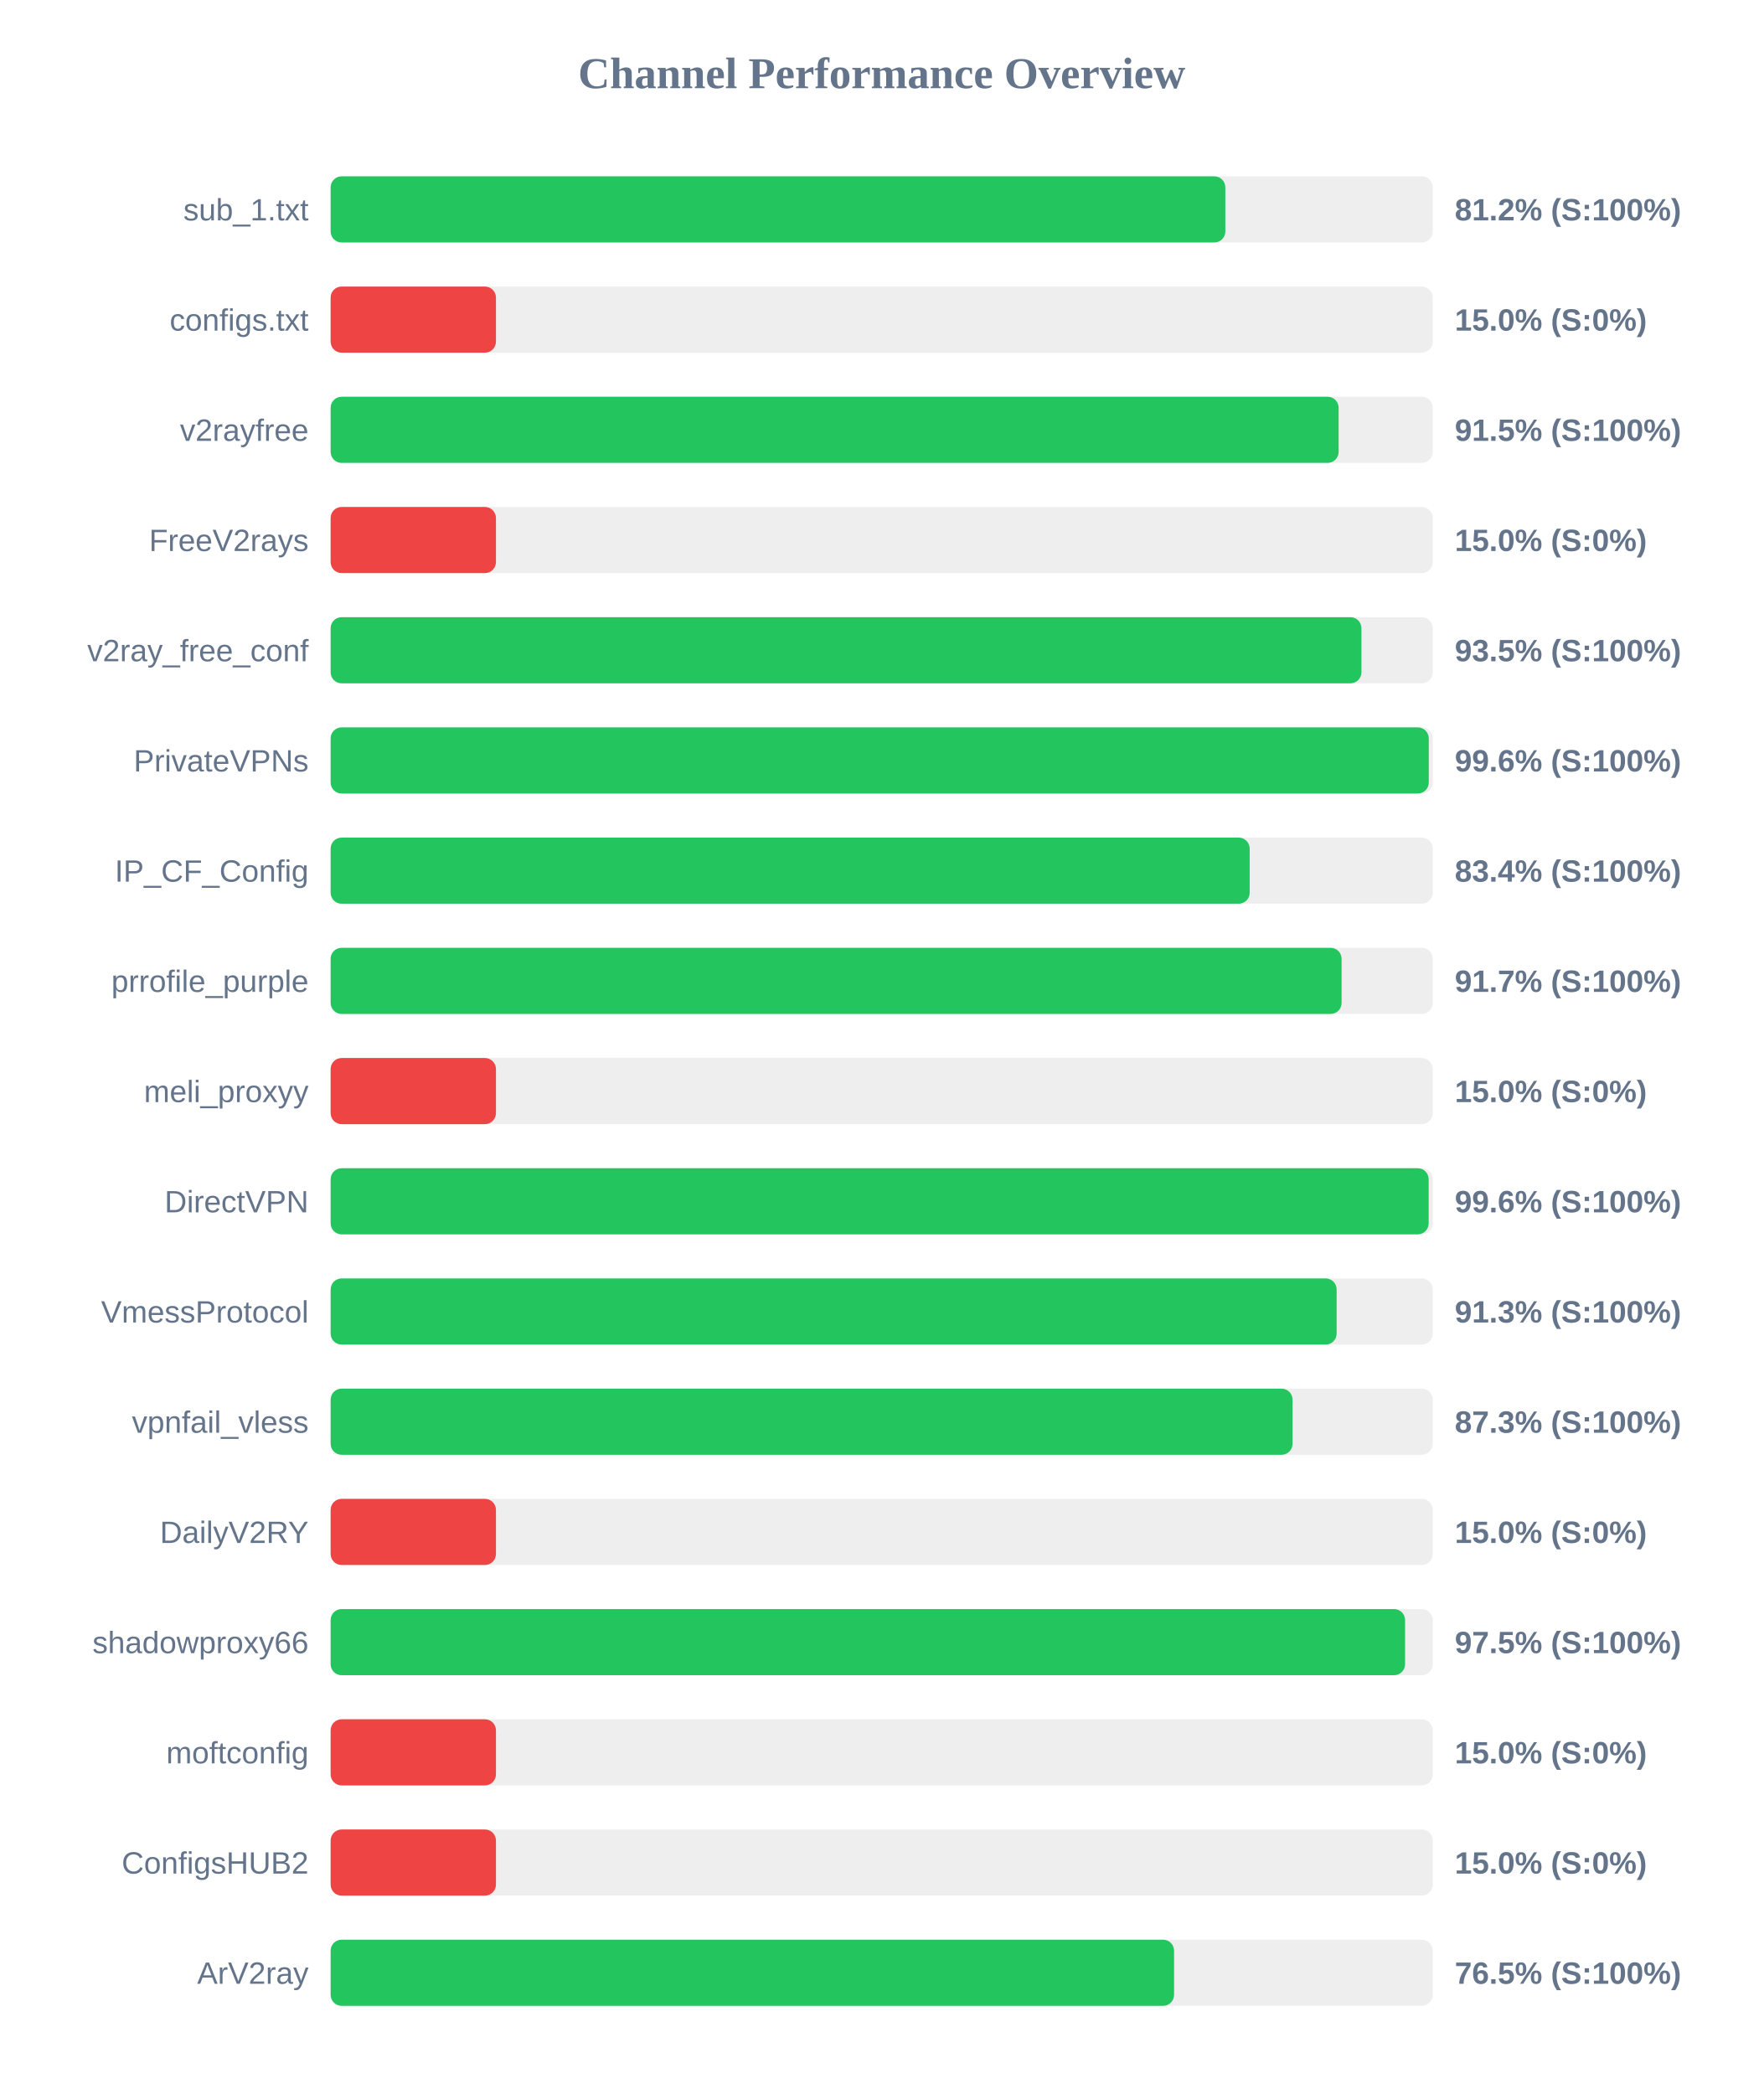
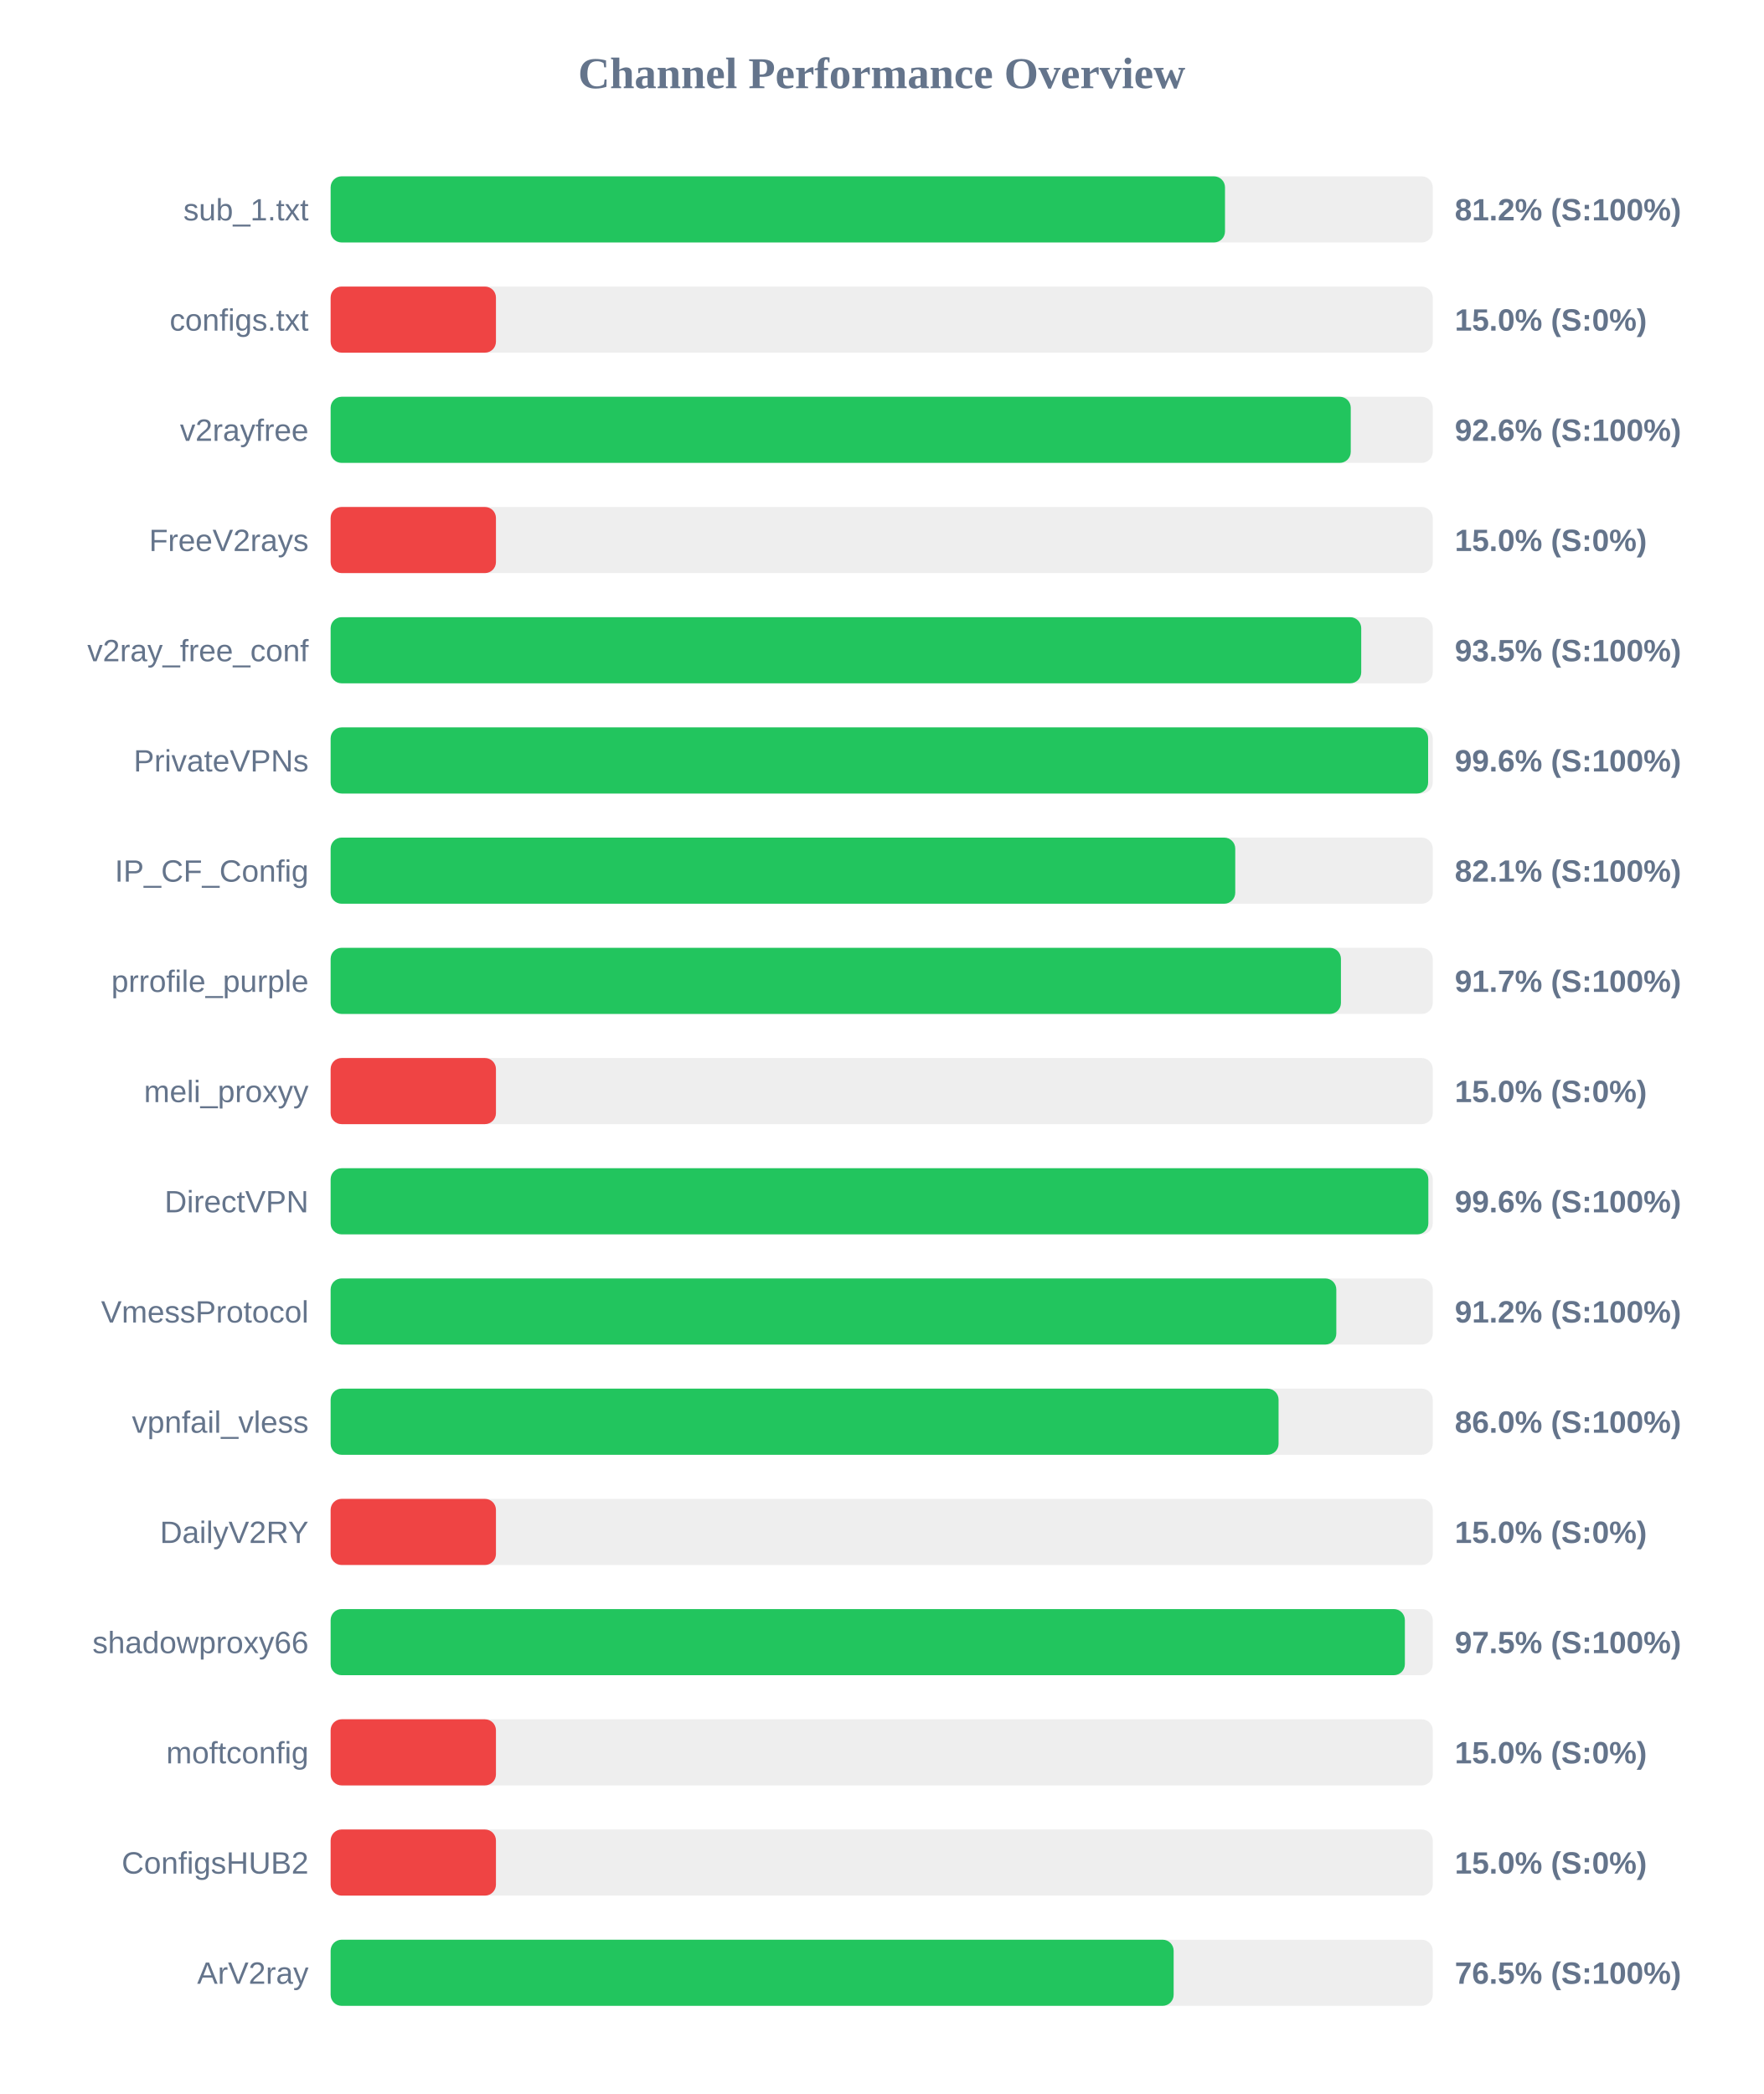
<svg xmlns="http://www.w3.org/2000/svg" width="800" height="950" version="1.1">
  <style>
        .row { font: 14px Arial; fill: #64748b; }
        .score { font: bold 14px Arial; fill: #64748b; }
    </style>
  <text x="400" y="40" text-anchor="middle" font-size="20px" font-weight="bold" fill="#64748b">Channel Performance Overview</text>
  <rect x="150" y="80" width="500" height="30" fill="#eee" rx="5" />
-   <rect x="150" y="80" width="405.9" height="30" fill="#22c55e" rx="5" />
+   <rect x="150" y="80" width="405.75" height="30" fill="#22c55e" rx="5" />
  <text x="140" y="100" text-anchor="end" class="row">sub_1.txt</text>
  <text x="660" y="100" text-anchor="start" class="score">81.2% (S:100%)</text>
  <rect x="150" y="130" width="500" height="30" fill="#eee" rx="5" />
  <rect x="150" y="130" width="75.0" height="30" fill="#ef4444" rx="5" />
  <text x="140" y="150" text-anchor="end" class="row">configs.txt</text>
  <text x="660" y="150" text-anchor="start" class="score">15.0% (S:0%)</text>
  <rect x="150" y="180" width="500" height="30" fill="#eee" rx="5" />
-   <rect x="150" y="180" width="457.3" height="30" fill="#22c55e" rx="5" />
+   <rect x="150" y="180" width="462.8" height="30" fill="#22c55e" rx="5" />
  <text x="140" y="200" text-anchor="end" class="row">v2rayfree</text>
-   <text x="660" y="200" text-anchor="start" class="score">91.5% (S:100%)</text>
+   <text x="660" y="200" text-anchor="start" class="score">92.6% (S:100%)</text>
  <rect x="150" y="230" width="500" height="30" fill="#eee" rx="5" />
  <rect x="150" y="230" width="75.0" height="30" fill="#ef4444" rx="5" />
  <text x="140" y="250" text-anchor="end" class="row">FreeV2rays</text>
  <text x="660" y="250" text-anchor="start" class="score">15.0% (S:0%)</text>
  <rect x="150" y="280" width="500" height="30" fill="#eee" rx="5" />
-   <rect x="150" y="280" width="467.65" height="30" fill="#22c55e" rx="5" />
+   <rect x="150" y="280" width="467.55" height="30" fill="#22c55e" rx="5" />
  <text x="140" y="300" text-anchor="end" class="row">v2ray_free_conf</text>
  <text x="660" y="300" text-anchor="start" class="score">93.5% (S:100%)</text>
  <rect x="150" y="330" width="500" height="30" fill="#eee" rx="5" />
-   <rect x="150" y="330" width="498.2" height="30" fill="#22c55e" rx="5" />
+   <rect x="150" y="330" width="497.9" height="30" fill="#22c55e" rx="5" />
  <text x="140" y="350" text-anchor="end" class="row">PrivateVPNs</text>
  <text x="660" y="350" text-anchor="start" class="score">99.6% (S:100%)</text>
  <rect x="150" y="380" width="500" height="30" fill="#eee" rx="5" />
-   <rect x="150" y="380" width="416.95" height="30" fill="#22c55e" rx="5" />
+   <rect x="150" y="380" width="410.4" height="30" fill="#22c55e" rx="5" />
  <text x="140" y="400" text-anchor="end" class="row">IP_CF_Config</text>
-   <text x="660" y="400" text-anchor="start" class="score">83.4% (S:100%)</text>
+   <text x="660" y="400" text-anchor="start" class="score">82.1% (S:100%)</text>
  <rect x="150" y="430" width="500" height="30" fill="#eee" rx="5" />
-   <rect x="150" y="430" width="458.65" height="30" fill="#22c55e" rx="5" />
+   <rect x="150" y="430" width="458.35" height="30" fill="#22c55e" rx="5" />
  <text x="140" y="450" text-anchor="end" class="row">prrofile_purple</text>
  <text x="660" y="450" text-anchor="start" class="score">91.7% (S:100%)</text>
  <rect x="150" y="480" width="500" height="30" fill="#eee" rx="5" />
  <rect x="150" y="480" width="75.0" height="30" fill="#ef4444" rx="5" />
  <text x="140" y="500" text-anchor="end" class="row">meli_proxyy</text>
  <text x="660" y="500" text-anchor="start" class="score">15.0% (S:0%)</text>
  <rect x="150" y="530" width="500" height="30" fill="#eee" rx="5" />
-   <rect x="150" y="530" width="498.15" height="30" fill="#22c55e" rx="5" />
+   <rect x="150" y="530" width="498.0" height="30" fill="#22c55e" rx="5" />
  <text x="140" y="550" text-anchor="end" class="row">DirectVPN</text>
  <text x="660" y="550" text-anchor="start" class="score">99.6% (S:100%)</text>
  <rect x="150" y="580" width="500" height="30" fill="#eee" rx="5" />
-   <rect x="150" y="580" width="456.4" height="30" fill="#22c55e" rx="5" />
+   <rect x="150" y="580" width="456.25" height="30" fill="#22c55e" rx="5" />
  <text x="140" y="600" text-anchor="end" class="row">VmessProtocol</text>
-   <text x="660" y="600" text-anchor="start" class="score">91.3% (S:100%)</text>
+   <text x="660" y="600" text-anchor="start" class="score">91.2% (S:100%)</text>
  <rect x="150" y="630" width="500" height="30" fill="#eee" rx="5" />
-   <rect x="150" y="630" width="436.4" height="30" fill="#22c55e" rx="5" />
+   <rect x="150" y="630" width="430.05" height="30" fill="#22c55e" rx="5" />
  <text x="140" y="650" text-anchor="end" class="row">vpnfail_vless</text>
-   <text x="660" y="650" text-anchor="start" class="score">87.3% (S:100%)</text>
+   <text x="660" y="650" text-anchor="start" class="score">86.0% (S:100%)</text>
  <rect x="150" y="680" width="500" height="30" fill="#eee" rx="5" />
  <rect x="150" y="680" width="75.0" height="30" fill="#ef4444" rx="5" />
  <text x="140" y="700" text-anchor="end" class="row">DailyV2RY</text>
  <text x="660" y="700" text-anchor="start" class="score">15.0% (S:0%)</text>
  <rect x="150" y="730" width="500" height="30" fill="#eee" rx="5" />
-   <rect x="150" y="730" width="487.45" height="30" fill="#22c55e" rx="5" />
+   <rect x="150" y="730" width="487.35" height="30" fill="#22c55e" rx="5" />
  <text x="140" y="750" text-anchor="end" class="row">shadowproxy66</text>
  <text x="660" y="750" text-anchor="start" class="score">97.5% (S:100%)</text>
  <rect x="150" y="780" width="500" height="30" fill="#eee" rx="5" />
  <rect x="150" y="780" width="75.0" height="30" fill="#ef4444" rx="5" />
  <text x="140" y="800" text-anchor="end" class="row">moftconfig</text>
  <text x="660" y="800" text-anchor="start" class="score">15.0% (S:0%)</text>
  <rect x="150" y="830" width="500" height="30" fill="#eee" rx="5" />
  <rect x="150" y="830" width="75.0" height="30" fill="#ef4444" rx="5" />
  <text x="140" y="850" text-anchor="end" class="row">ConfigsHUB2</text>
  <text x="660" y="850" text-anchor="start" class="score">15.0% (S:0%)</text>
  <rect x="150" y="880" width="500" height="30" fill="#eee" rx="5" />
-   <rect x="150" y="880" width="382.65" height="30" fill="#22c55e" rx="5" />
+   <rect x="150" y="880" width="382.45" height="30" fill="#22c55e" rx="5" />
  <text x="140" y="900" text-anchor="end" class="row">ArV2ray</text>
  <text x="660" y="900" text-anchor="start" class="score">76.5% (S:100%)</text>
</svg>
